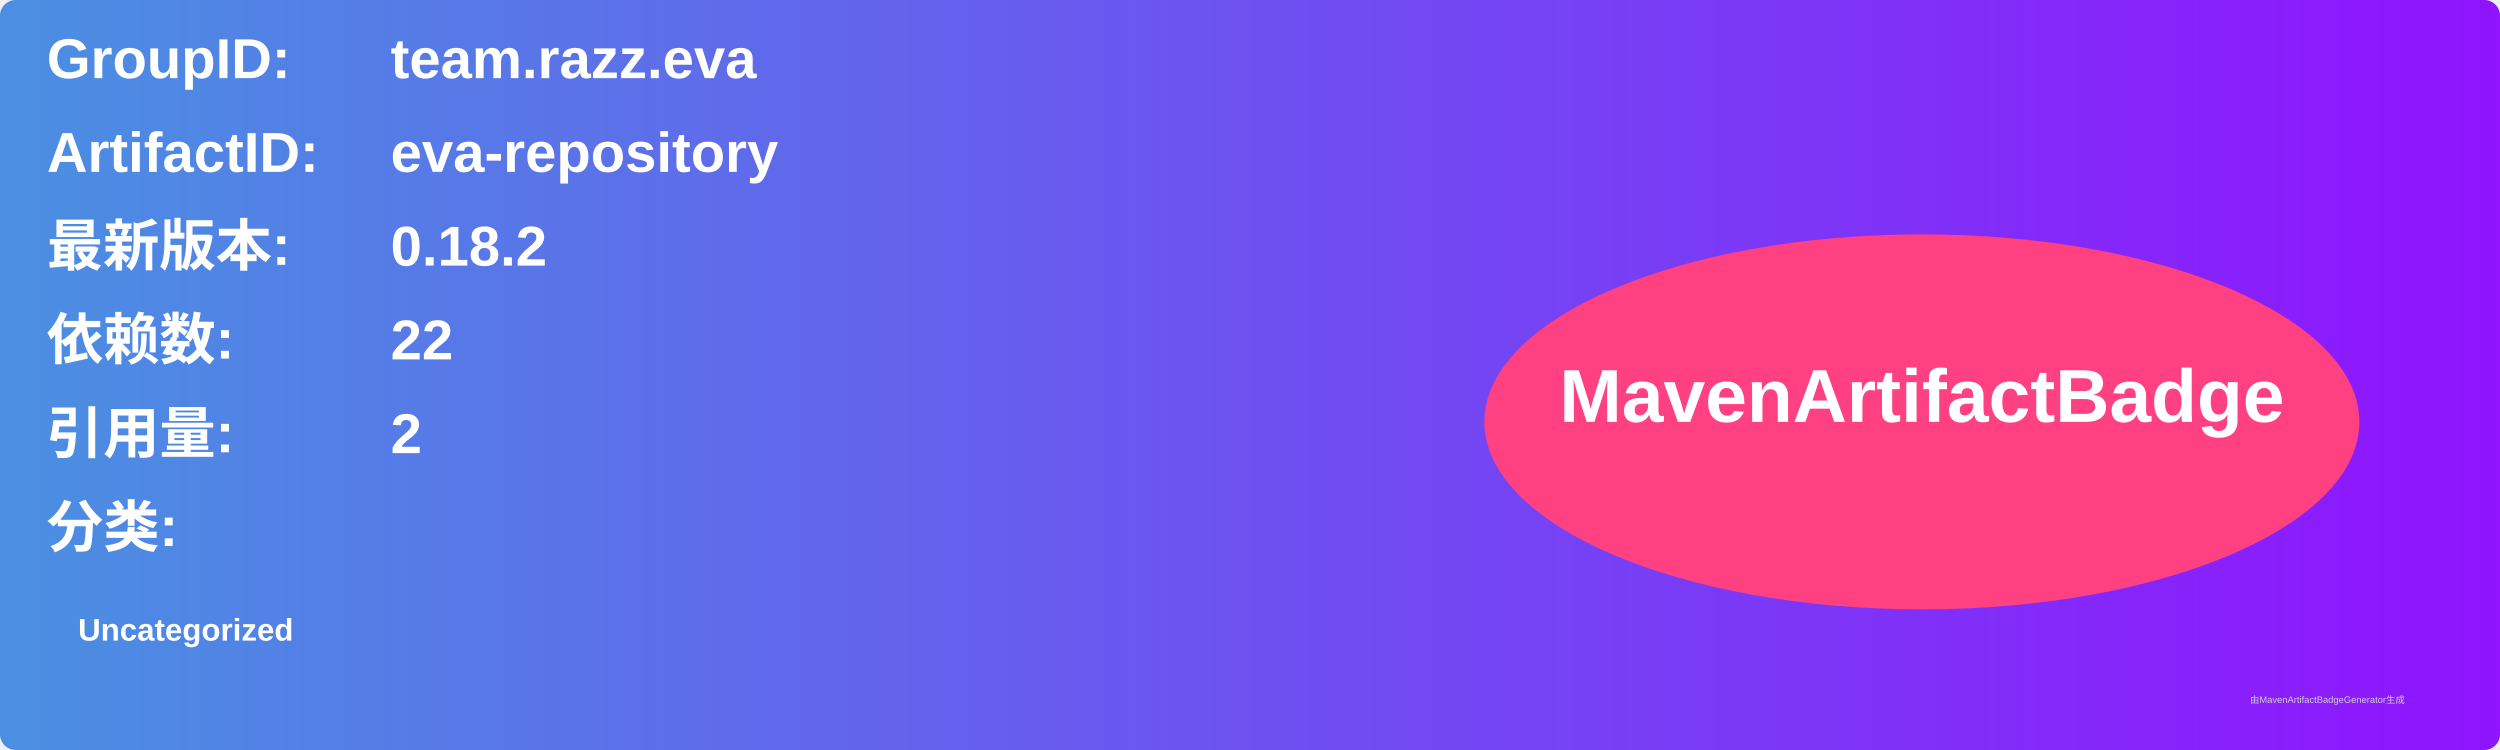
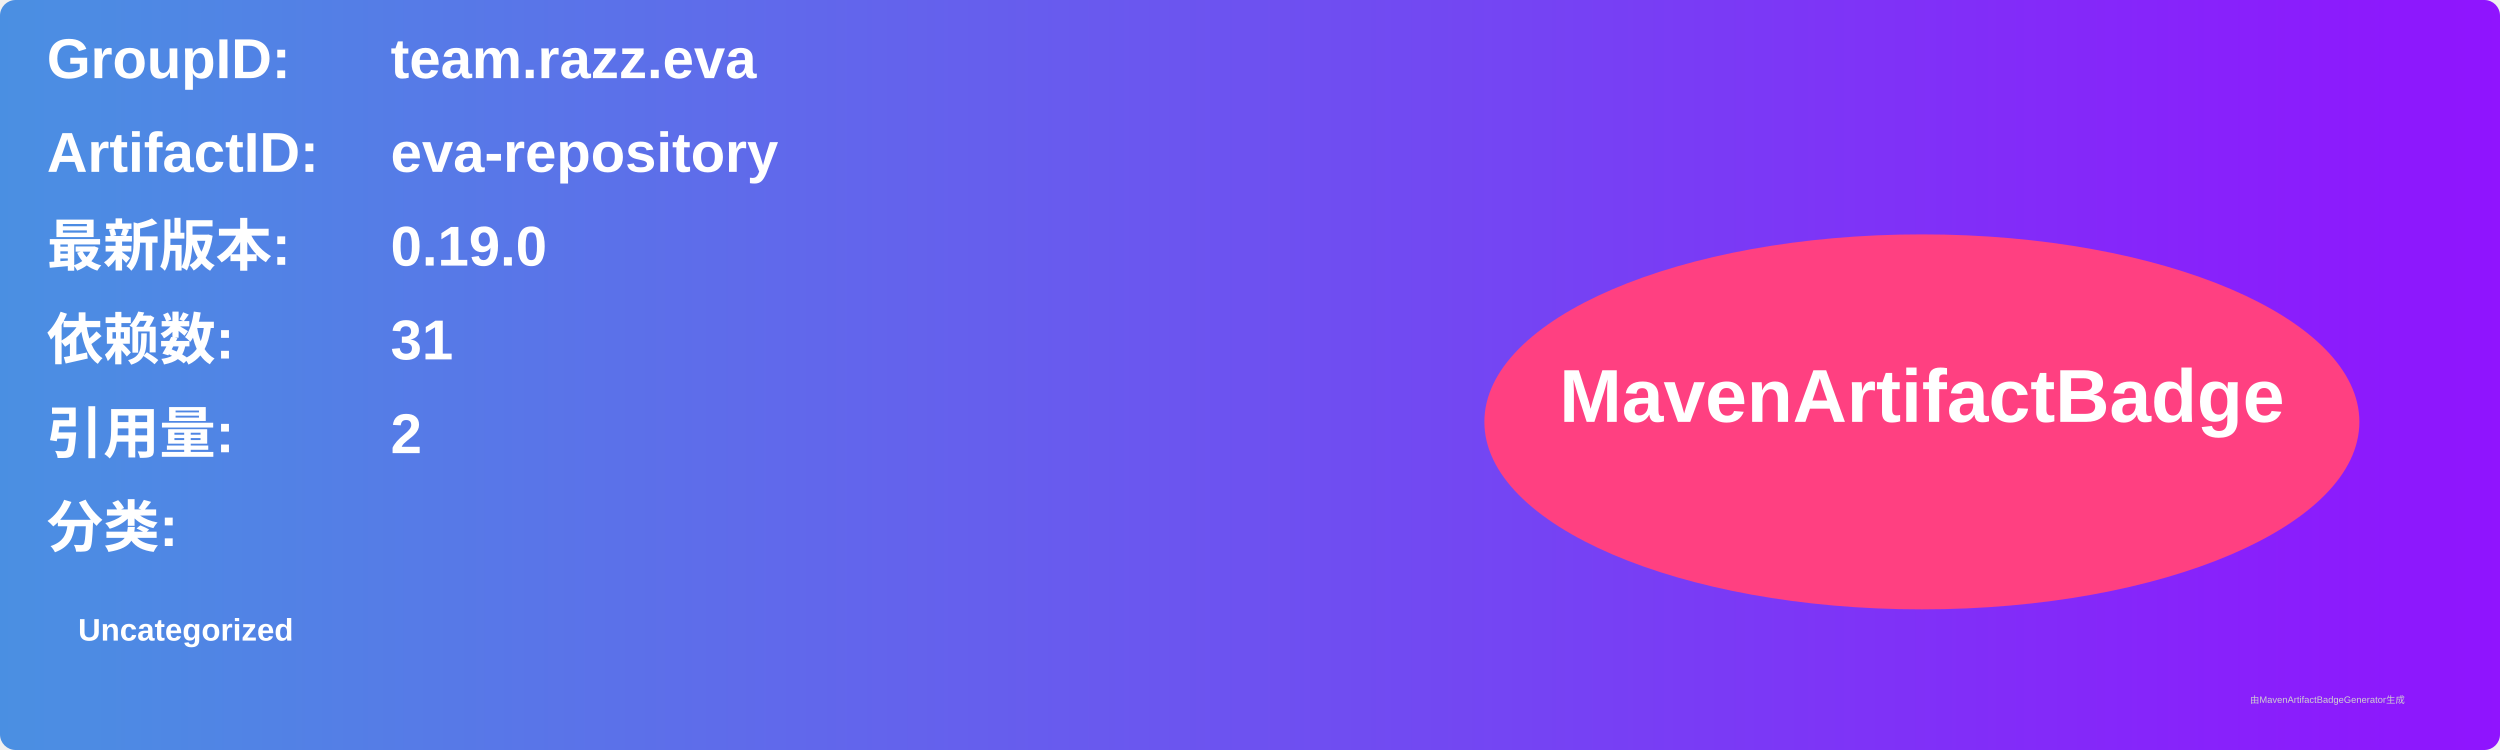
<svg xmlns="http://www.w3.org/2000/svg" width="800" height="240" viewBox="0 0 800 240">
  <linearGradient id="grad" x1="0%" y1="0%" x2="100%" y2="0%">
    <stop offset="0%" stop-color="#4a90e2" />
    <stop offset="100%" stop-color="#9013fe" />
  </linearGradient>
  <rect width="100%" height="100%" rx="5" ry="5" fill="url(#grad)" />
  <g transform="translate(15, 15)">
    <text x="0" y="10" font-family="Arial" font-size="18" fill="white" font-weight="bold" width="260">GroupID:</text>
    <text x="110" y="10" font-family="Arial" font-size="18" fill="white" font-weight="bold" width="460">team.razz.eva</text>
    <text x="0" y="40" font-family="Arial" font-size="18" fill="white" font-weight="bold" width="260">ArtifactID:</text>
    <text x="110" y="40" font-family="Arial" font-size="18" fill="white" font-weight="bold" width="460">eva-repository</text>
    <text x="0" y="70" font-family="Arial" font-size="18" fill="white" font-weight="bold">最新版本:</text>
    <text x="110" y="70" font-family="Arial" font-size="18" fill="white" font-weight="bold">
-       <tspan font-weight="bold">0.18.2</tspan>
+       <tspan font-weight="bold">0.19.0</tspan>
    </text>
    <text x="0" y="100" font-family="Arial" font-size="18" fill="white" font-weight="bold">依赖数: </text>
    <text x="110" y="100" font-family="Arial" font-size="18" fill="white">
-       <tspan font-weight="bold">22</tspan>
+       <tspan font-weight="bold">31</tspan>
    </text>
    <text x="0" y="130" font-family="Arial" font-size="18" fill="white" font-weight="bold">引用量: </text>
    <text x="110" y="130" font-family="Arial" font-size="18" fill="white">
      <tspan font-weight="bold">2</tspan>
    </text>
    <text x="0" y="160" font-family="Arial" font-size="18" fill="white" font-weight="bold">分类:</text>
    <text x="10" y="190" font-family="Arial" font-size="10" fill="white">
      <tspan font-weight="bold">Uncategorized</tspan>
    </text>
    <ellipse cx="600" cy="120" rx="140" ry="60" fill="#ff4081" />
    <text x="600" y="120" text-anchor="middle" font-family="Arial" font-size="24" fill="white" font-weight="bold">MavenArtifactBadge</text>
  </g>
  <text x="720" y="225" font-family="Arial" font-size="3" fill="#d0d0d0">由MavenArtifactBadgeGenerator生成</text>
</svg>
